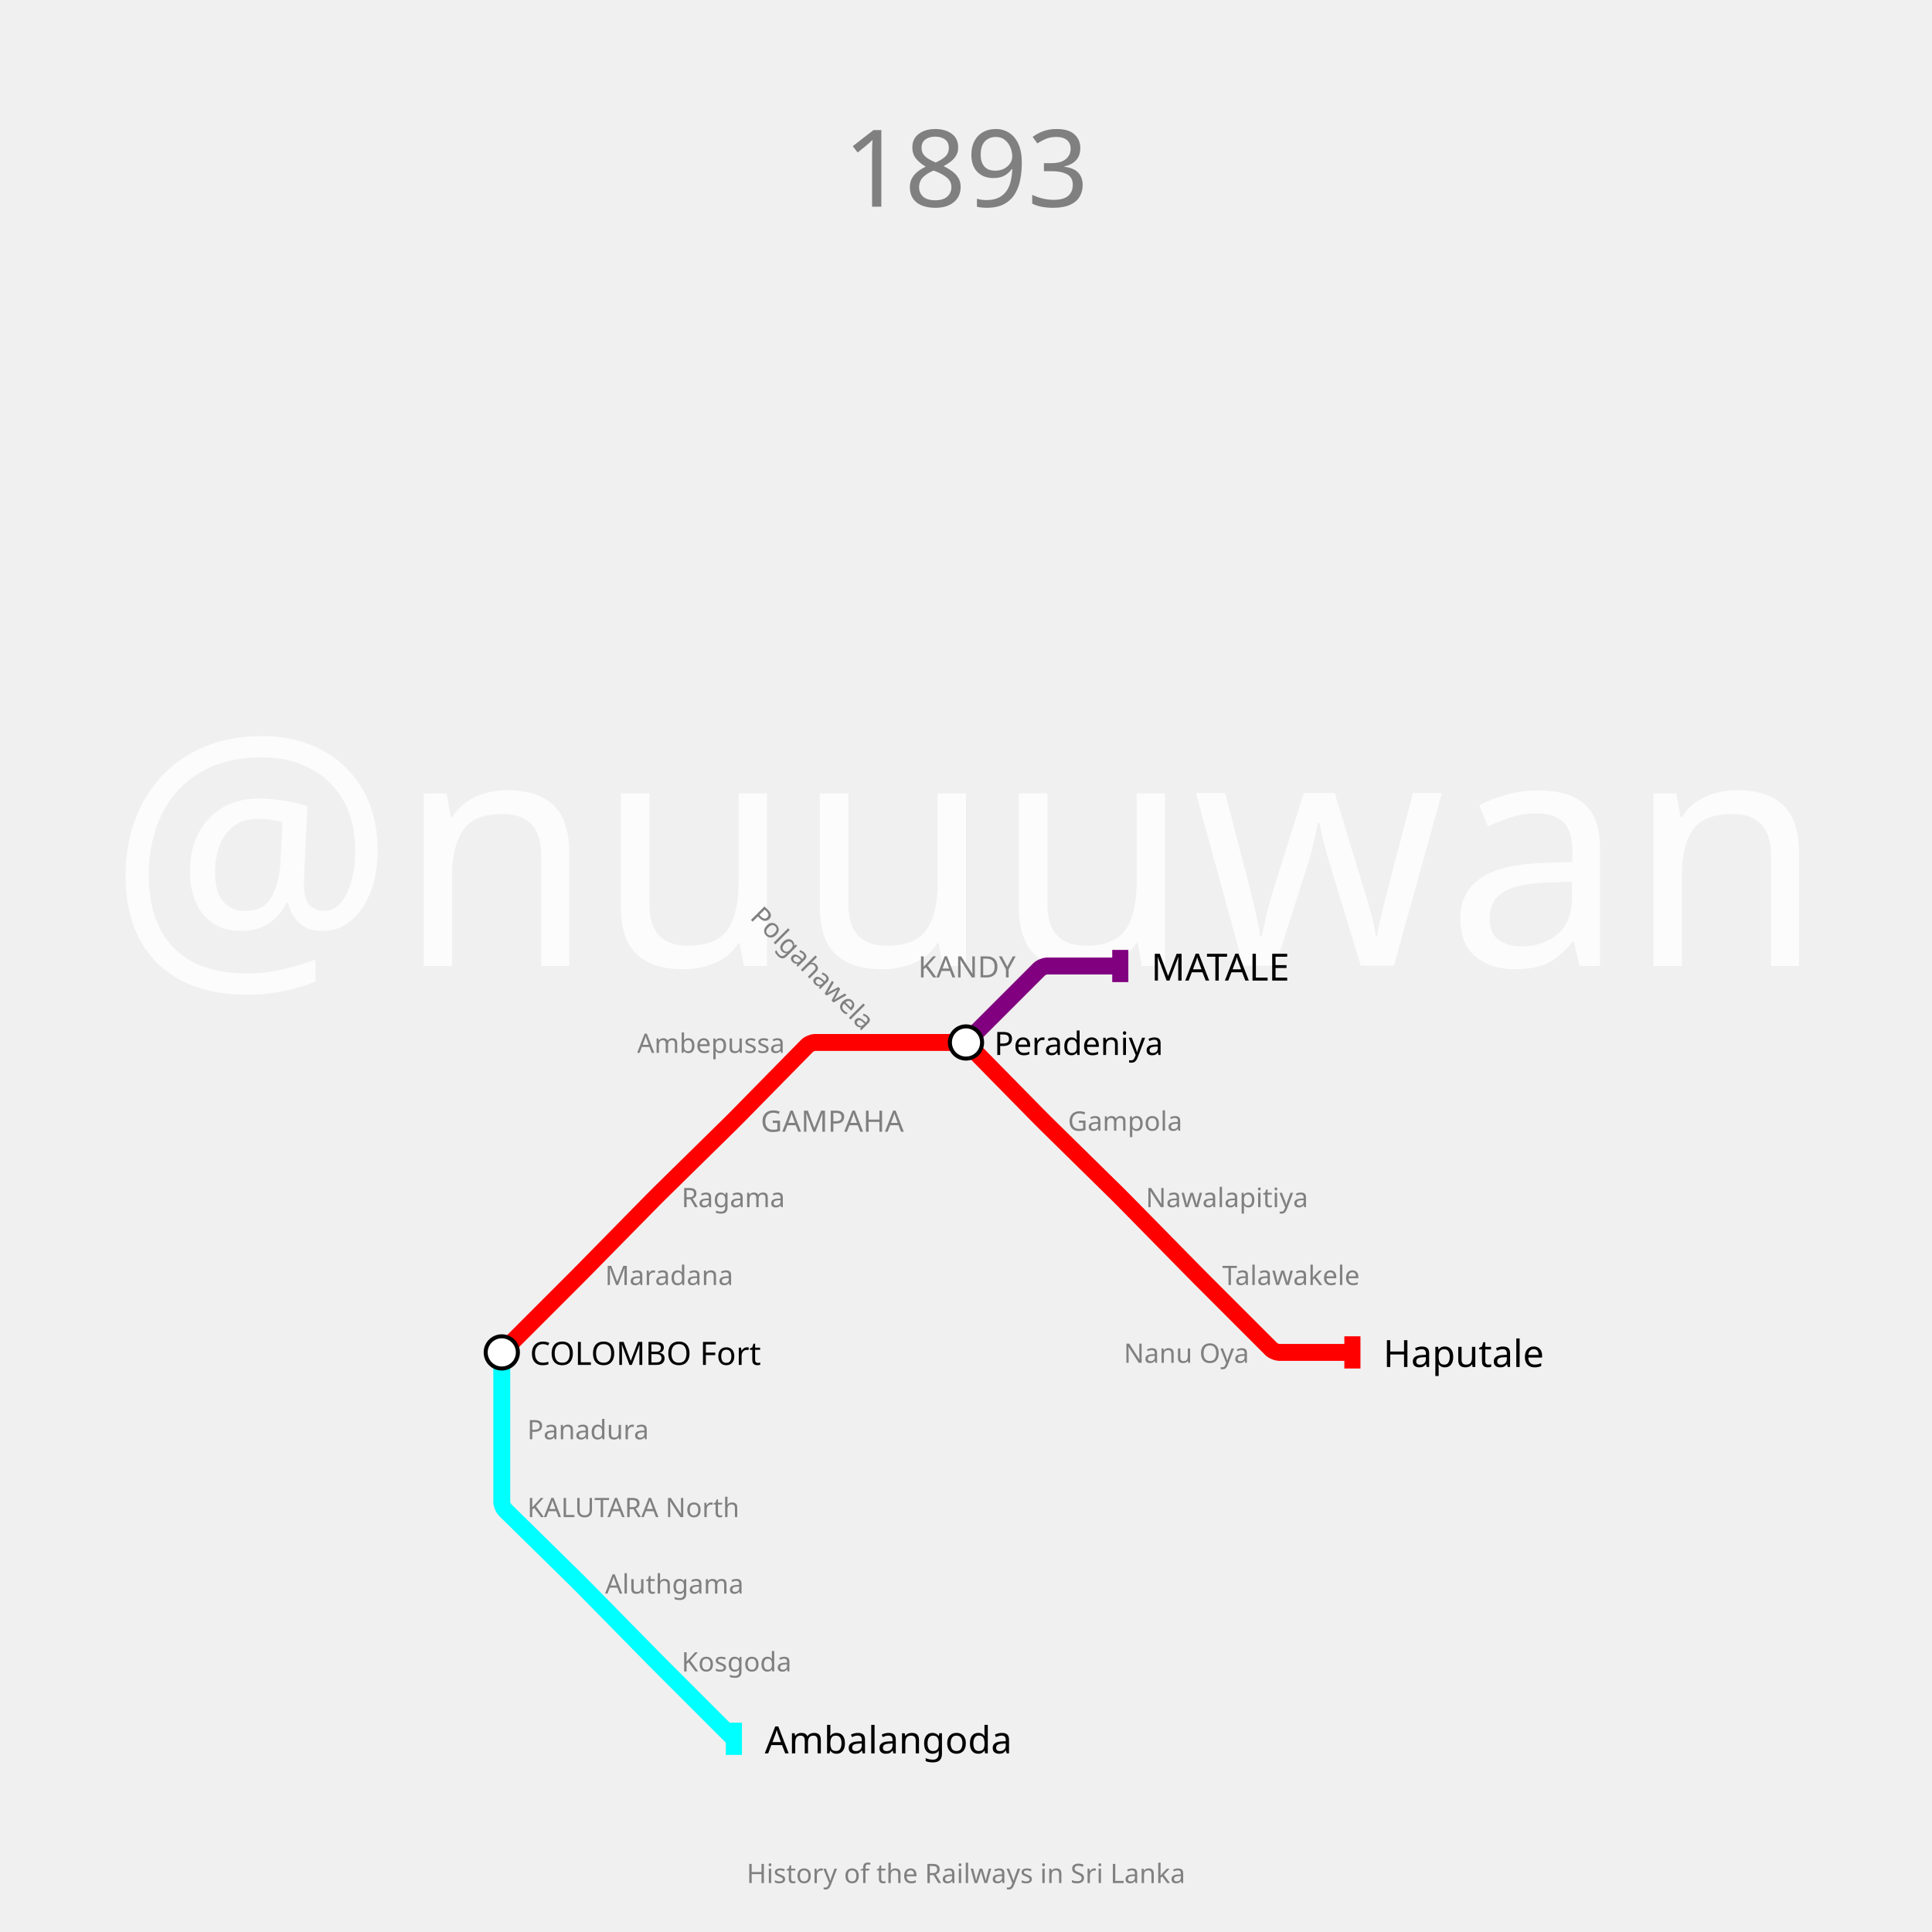
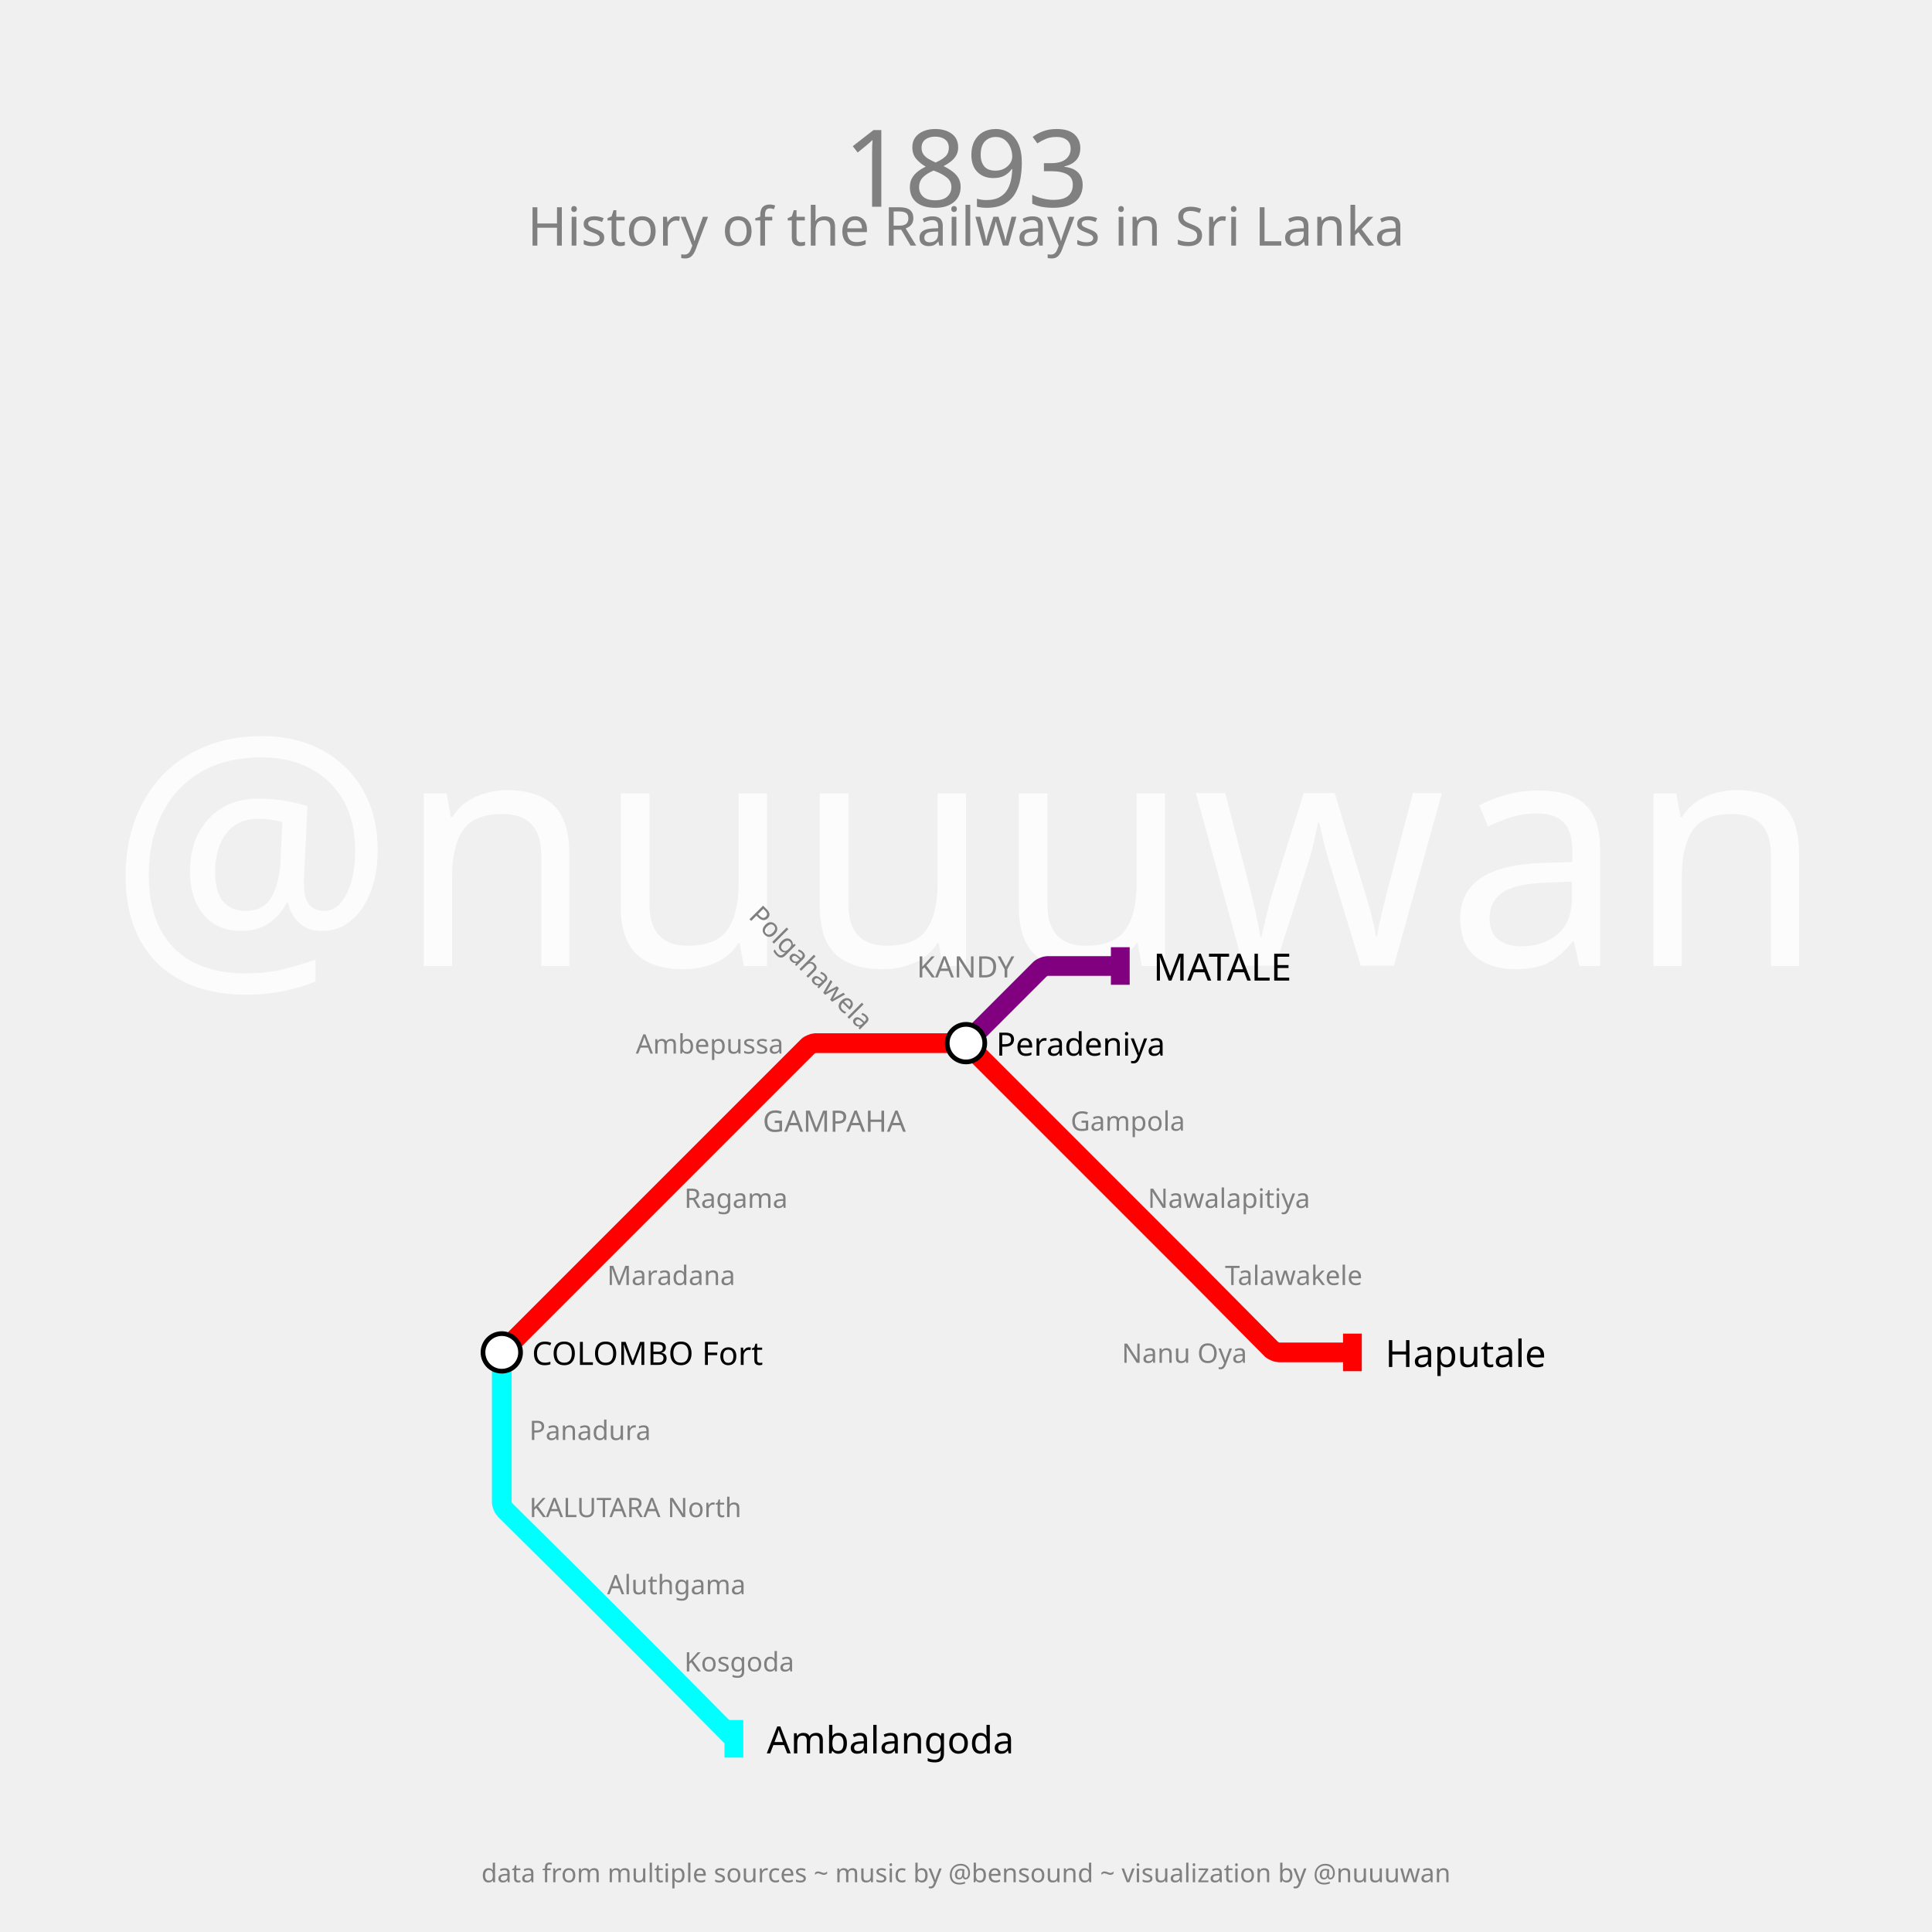
- <svg xmlns="http://www.w3.org/2000/svg" width="1440" height="1440" padding="144">
-   <text fill="#fcfcfc" stroke="none" font-size="240.0" font-family="p22" x="720.0" y="720.0" text-anchor="middle" dominant-baseline="center">@nuuuwan</text>
-   <text fill="gray" stroke="none" font-size="80" font-family="p22" x="720.0" y="92.0" text-anchor="middle" dominant-baseline="hanging">1893</text>
-   <text fill="gray" stroke="none" font-size="20" font-family="p22" x="720.0" y="1388.0" text-anchor="middle" dominant-baseline="text-top">History of the Railways in Sri Lanka</text>
+ <svg xmlns="http://www.w3.org/2000/svg" width="2880" height="2880" padding="288">
+   <text fill="#fcfcfc" stroke="none" font-size="480.0" font-family="p22" x="1440.0" y="1440.0" text-anchor="middle" dominant-baseline="center">@nuuuwan</text>
+   <text fill="gray" stroke="none" font-size="160" font-family="p22" x="1440.0" y="184.0" text-anchor="middle" dominant-baseline="hanging">1893</text>
+   <text fill="gray" stroke="none" font-size="80" font-family="p22" x="1440.0" y="304.0" text-anchor="middle" dominant-baseline="hanging">History of the Railways in Sri Lanka</text>
+   <text fill="gray" stroke="none" font-size="38.4" font-family="p22" x="1440.0" y="2776.0" text-anchor="middle" dominant-baseline="text-top">data from multiple sources ~ music by @bensound ~ visualization by @nuuuwan</text>
  <g>
-     <path fill="none" stroke-width="12.6" stroke-opacity="1" d="M 374.0,1008.0 L 429.125,952.875 C 430.083,951.917 433.9,948.067 434.85,947.1 L 486.293,894.755 C 487.195,893.837 490.837,890.195 491.755,889.293 L 544.238,837.715 C 545.159,836.81 548.81,833.159 549.715,832.238 L 601.967,779.068 C 602.645,778.379 605.933,777.0 606.9,777.0 L 662.0,777.0 L 717.1,777.0 C 718.067,777.0 721.355,778.379 722.033,779.068 L 774.252,832.203 C 775.168,833.136 778.864,836.832 779.797,837.748 L 832.24,889.287 C 833.16,890.192 836.808,893.84 837.713,894.76 L 889.286,947.238 C 890.19,948.159 893.826,951.826 894.738,952.738 L 947.949,1005.949 C 948.633,1006.633 951.933,1008.0 952.9,1008.0 L 1008.0,1008.0" stroke="red" />
-     <rect stroke="none" fill-opacity="1" x="1002" y="996" width="12" height="24" fill="red" />
+     <path fill="none" stroke-width="29.4" stroke-opacity="1" d="M 748.0,2016.0 L 864.0,1900.0 L 979.0,1785.0 L 1094.0,1670.0 L 1204.934,1559.066 C 1206.289,1557.711 1212.833,1555.0 1214.75,1555.0 L 1324.0,1555.0 L 1434.2,1555.0 C 1436.133,1555.0 1442.734,1557.734 1444.101,1559.101 L 1555.0,1670.0 L 1670.0,1785.0 L 1779.25,1894.25 C 1781.167,1896.167 1788.817,1903.85 1790.725,1905.775 L 1895.917,2011.881 C 1897.278,2013.254 1903.867,2016.0 1905.8,2016.0 L 2016.0,2016.0" stroke="red" />
+     <rect stroke="none" fill-opacity="1" x="2002" y="1988" width="28" height="56" fill="red" />
  </g>
  <g>
-     <path fill="none" stroke-width="12.6" stroke-opacity="1" d="M 720.0,777.0 L 774.949,722.051 C 775.633,721.367 778.933,720.0 779.9,720.0 L 835.0,720.0" stroke="purple" />
-     <rect stroke="none" fill-opacity="1" x="829" y="708" width="12" height="24" fill="purple" />
+     <path fill="none" stroke-width="29.4" stroke-opacity="1" d="M 1440.0,1555.0 L 1550.934,1444.066 C 1552.289,1442.711 1558.833,1440.0 1560.75,1440.0 L 1670.0,1440.0" stroke="purple" />
+     <rect stroke="none" fill-opacity="1" x="1656" y="1412" width="28" height="56" fill="purple" />
  </g>
  <g>
-     <path fill="none" stroke-width="12.6" stroke-opacity="1" d="M 374.0,1008.0 L 374.0,1065.0 L 374.0,1120.1 C 374.0,1121.067 375.379,1124.355 376.068,1125.033 L 429.203,1177.252 C 430.136,1178.168 433.832,1181.864 434.748,1182.797 L 486.287,1235.24 C 487.192,1236.16 490.824,1239.824 491.736,1240.736 L 547.0,1296.0" stroke="cyan" />
-     <rect stroke="none" fill-opacity="1" x="541" y="1284" width="12" height="24" fill="cyan" />
+     <path fill="none" stroke-width="29.4" stroke-opacity="1" d="M 748.0,2016.0 L 748.0,2131.0 L 748.0,2240.25 C 748.0,2242.167 750.722,2248.699 752.083,2250.048 L 858.404,2355.452 C 860.269,2357.302 867.715,2364.715 869.572,2366.572 L 973.529,2470.529 C 975.352,2472.352 982.632,2479.663 984.448,2481.495 L 1094.0,2592.0" stroke="cyan" />
+     <rect stroke="none" fill-opacity="1" x="1080" y="2564" width="28" height="56" fill="cyan" />
  </g>
  <g>
-     <text fill="black" stroke="none" font-size="28.0" font-family="p22" font-weight="100" text-anchor="start" dominant-baseline="central" x="1031.0" y="1008" transform="translate(1008,1008) rotate(0) translate(-1008,-1008)">Haputale</text>
+     <text fill="black" stroke="none" font-size="56.0" font-family="p22" font-weight="100" text-anchor="start" dominant-baseline="central" x="2065.0" y="2016" transform="translate(2016,2016) rotate(0) translate(-2016,-2016)">Haputale</text>
  </g>
  <g>
-     <text fill="black" stroke="none" font-size="28.0" font-family="p22" font-weight="100" text-anchor="start" dominant-baseline="central" x="858.0" y="720" transform="translate(835,720) rotate(0) translate(-835,-720)">MATALE</text>
+     <text fill="black" stroke="none" font-size="56.0" font-family="p22" font-weight="100" text-anchor="start" dominant-baseline="central" x="1719.0" y="1440" transform="translate(1670,1440) rotate(0) translate(-1670,-1440)">MATALE</text>
  </g>
  <g>
-     <text fill="black" stroke="none" font-size="28.0" font-family="p22" font-weight="100" text-anchor="start" dominant-baseline="central" x="570.0" y="1296" transform="translate(547,1296) rotate(0) translate(-547,-1296)">Ambalangoda</text>
+     <text fill="black" stroke="none" font-size="56.0" font-family="p22" font-weight="100" text-anchor="start" dominant-baseline="central" x="1143.0" y="2592" transform="translate(1094,2592) rotate(0) translate(-1094,-2592)">Ambalangoda</text>
  </g>
  <g>
-     <circle r="12" fill="white" stroke="black" stroke-width="3.0" cx="374" cy="1008" />
-     <text fill="black" stroke="none" font-size="24.0" font-family="p22" font-weight="100" text-anchor="start" dominant-baseline="central" x="395.0" y="1008" transform="translate(374,1008) rotate(0) translate(-374,-1008)">COLOMBO Fort</text>
+     <circle r="28" fill="white" stroke="black" stroke-width="7.0" cx="748" cy="2016" />
+     <text fill="black" stroke="none" font-size="48.0" font-family="p22" font-weight="100" text-anchor="start" dominant-baseline="central" x="793.0" y="2016" transform="translate(748,2016) rotate(0) translate(-748,-2016)">COLOMBO Fort</text>
  </g>
  <g>
-     <circle r="12" fill="white" stroke="black" stroke-width="3.0" cx="720" cy="777" />
-     <text fill="black" stroke="none" font-size="24.0" font-family="p22" font-weight="100" text-anchor="start" dominant-baseline="central" x="741.0" y="777" transform="translate(720,777) rotate(0) translate(-720,-777)">Peradeniya</text>
+     <circle r="28" fill="white" stroke="black" stroke-width="7.0" cx="1440" cy="1555" />
+     <text fill="black" stroke="none" font-size="48.0" font-family="p22" font-weight="100" text-anchor="start" dominant-baseline="central" x="1485.0" y="1555" transform="translate(1440,1555) rotate(0) translate(-1440,-1555)">Peradeniya</text>
  </g>
  <g>
-     <text fill="gray" stroke="none" font-size="22.0" font-family="p22" font-weight="100" text-anchor="start" dominant-baseline="central" x="567.0" y="835" transform="translate(547,835) rotate(0) translate(-547,-835)">GAMPAHA</text>
+     <text fill="gray" stroke="none" font-size="44.0" font-family="p22" font-weight="100" text-anchor="start" dominant-baseline="central" x="1137.0" y="1670" transform="translate(1094,1670) rotate(0) translate(-1094,-1670)">GAMPAHA</text>
  </g>
  <g>
-     <text fill="gray" stroke="none" font-size="22.0" font-family="p22" font-weight="100" text-anchor="end" dominant-baseline="central" x="757.0" y="720" transform="translate(777,720) rotate(0) translate(-777,-720)">KANDY</text>
+     <text fill="gray" stroke="none" font-size="44.0" font-family="p22" font-weight="100" text-anchor="end" dominant-baseline="central" x="1512.0" y="1440" transform="translate(1555,1440) rotate(0) translate(-1555,-1440)">KANDY</text>
  </g>
  <g>
-     <text fill="gray" stroke="none" font-size="20" font-family="p22" font-weight="100" text-anchor="start" dominant-baseline="central" x="451.0" y="950" transform="translate(432,950) rotate(0) translate(-432,-950)">Maradana</text>
+     <text fill="gray" stroke="none" font-size="40" font-family="p22" font-weight="100" text-anchor="start" dominant-baseline="central" x="905.0" y="1900" transform="translate(864,1900) rotate(0) translate(-864,-1900)">Maradana</text>
  </g>
  <g>
-     <text fill="gray" stroke="none" font-size="20" font-family="p22" font-weight="100" text-anchor="start" dominant-baseline="central" x="508.0" y="892" transform="translate(489,892) rotate(0) translate(-489,-892)">Ragama</text>
+     <text fill="gray" stroke="none" font-size="40" font-family="p22" font-weight="100" text-anchor="start" dominant-baseline="central" x="1020.0" y="1785" transform="translate(979,1785) rotate(0) translate(-979,-1785)">Ragama</text>
  </g>
  <g>
-     <text fill="gray" stroke="none" font-size="20" font-family="p22" font-weight="100" text-anchor="end" dominant-baseline="central" x="585.0" y="777" transform="translate(604,777) rotate(0) translate(-604,-777)">Ambepussa</text>
+     <text fill="gray" stroke="none" font-size="40" font-family="p22" font-weight="100" text-anchor="end" dominant-baseline="central" x="1168.0" y="1555" transform="translate(1209,1555) rotate(0) translate(-1209,-1555)">Ambepussa</text>
  </g>
  <g>
-     <text fill="gray" stroke="none" font-size="20" font-family="p22" font-weight="100" text-anchor="end" dominant-baseline="central" x="643.0" y="777" transform="translate(662,777) rotate(45) translate(-662,-777)">Polgahawela</text>
+     <text fill="gray" stroke="none" font-size="40" font-family="p22" font-weight="100" text-anchor="end" dominant-baseline="central" x="1283.0" y="1555" transform="translate(1324,1555) rotate(45) translate(-1324,-1555)">Polgahawela</text>
  </g>
  <g>
-     <text fill="gray" stroke="none" font-size="20" font-family="p22" font-weight="100" text-anchor="start" dominant-baseline="central" x="796.0" y="835" transform="translate(777,835) rotate(0) translate(-777,-835)">Gampola</text>
+     <text fill="gray" stroke="none" font-size="40" font-family="p22" font-weight="100" text-anchor="start" dominant-baseline="central" x="1596.0" y="1670" transform="translate(1555,1670) rotate(0) translate(-1555,-1670)">Gampola</text>
  </g>
  <g>
-     <text fill="gray" stroke="none" font-size="20" font-family="p22" font-weight="100" text-anchor="start" dominant-baseline="central" x="854.0" y="892" transform="translate(835,892) rotate(0) translate(-835,-892)">Nawalapitiya</text>
+     <text fill="gray" stroke="none" font-size="40" font-family="p22" font-weight="100" text-anchor="start" dominant-baseline="central" x="1711.0" y="1785" transform="translate(1670,1785) rotate(0) translate(-1670,-1785)">Nawalapitiya</text>
  </g>
  <g>
-     <text fill="gray" stroke="none" font-size="20" font-family="p22" font-weight="100" text-anchor="start" dominant-baseline="central" x="911.0" y="950" transform="translate(892,950) rotate(0) translate(-892,-950)">Talawakele</text>
+     <text fill="gray" stroke="none" font-size="40" font-family="p22" font-weight="100" text-anchor="start" dominant-baseline="central" x="1826.0" y="1900" transform="translate(1785,1900) rotate(0) translate(-1785,-1900)">Talawakele</text>
  </g>
  <g>
-     <text fill="gray" stroke="none" font-size="20" font-family="p22" font-weight="100" text-anchor="end" dominant-baseline="central" x="931.0" y="1008" transform="translate(950,1008) rotate(0) translate(-950,-1008)">Nanu Oya</text>
+     <text fill="gray" stroke="none" font-size="40" font-family="p22" font-weight="100" text-anchor="end" dominant-baseline="central" x="1859.0" y="2016" transform="translate(1900,2016) rotate(0) translate(-1900,-2016)">Nanu Oya</text>
  </g>
  <g>
-     <text fill="gray" stroke="none" font-size="20" font-family="p22" font-weight="100" text-anchor="start" dominant-baseline="central" x="393.0" y="1065" transform="translate(374,1065) rotate(0) translate(-374,-1065)">Panadura</text>
+     <text fill="gray" stroke="none" font-size="40" font-family="p22" font-weight="100" text-anchor="start" dominant-baseline="central" x="789.0" y="2131" transform="translate(748,2131) rotate(0) translate(-748,-2131)">Panadura</text>
  </g>
  <g>
-     <text fill="gray" stroke="none" font-size="20" font-family="p22" font-weight="100" text-anchor="start" dominant-baseline="central" x="393.0" y="1123" transform="translate(374,1123) rotate(0) translate(-374,-1123)">KALUTARA North</text>
+     <text fill="gray" stroke="none" font-size="40" font-family="p22" font-weight="100" text-anchor="start" dominant-baseline="central" x="789.0" y="2246" transform="translate(748,2246) rotate(0) translate(-748,-2246)">KALUTARA North</text>
  </g>
  <g>
-     <text fill="gray" stroke="none" font-size="20" font-family="p22" font-weight="100" text-anchor="start" dominant-baseline="central" x="451.0" y="1180" transform="translate(432,1180) rotate(0) translate(-432,-1180)">Aluthgama</text>
+     <text fill="gray" stroke="none" font-size="40" font-family="p22" font-weight="100" text-anchor="start" dominant-baseline="central" x="905.0" y="2361" transform="translate(864,2361) rotate(0) translate(-864,-2361)">Aluthgama</text>
  </g>
  <g>
-     <text fill="gray" stroke="none" font-size="20" font-family="p22" font-weight="100" text-anchor="start" dominant-baseline="central" x="508.0" y="1238" transform="translate(489,1238) rotate(0) translate(-489,-1238)">Kosgoda</text>
+     <text fill="gray" stroke="none" font-size="40" font-family="p22" font-weight="100" text-anchor="start" dominant-baseline="central" x="1020.0" y="2476" transform="translate(979,2476) rotate(0) translate(-979,-2476)">Kosgoda</text>
  </g>
</svg>
